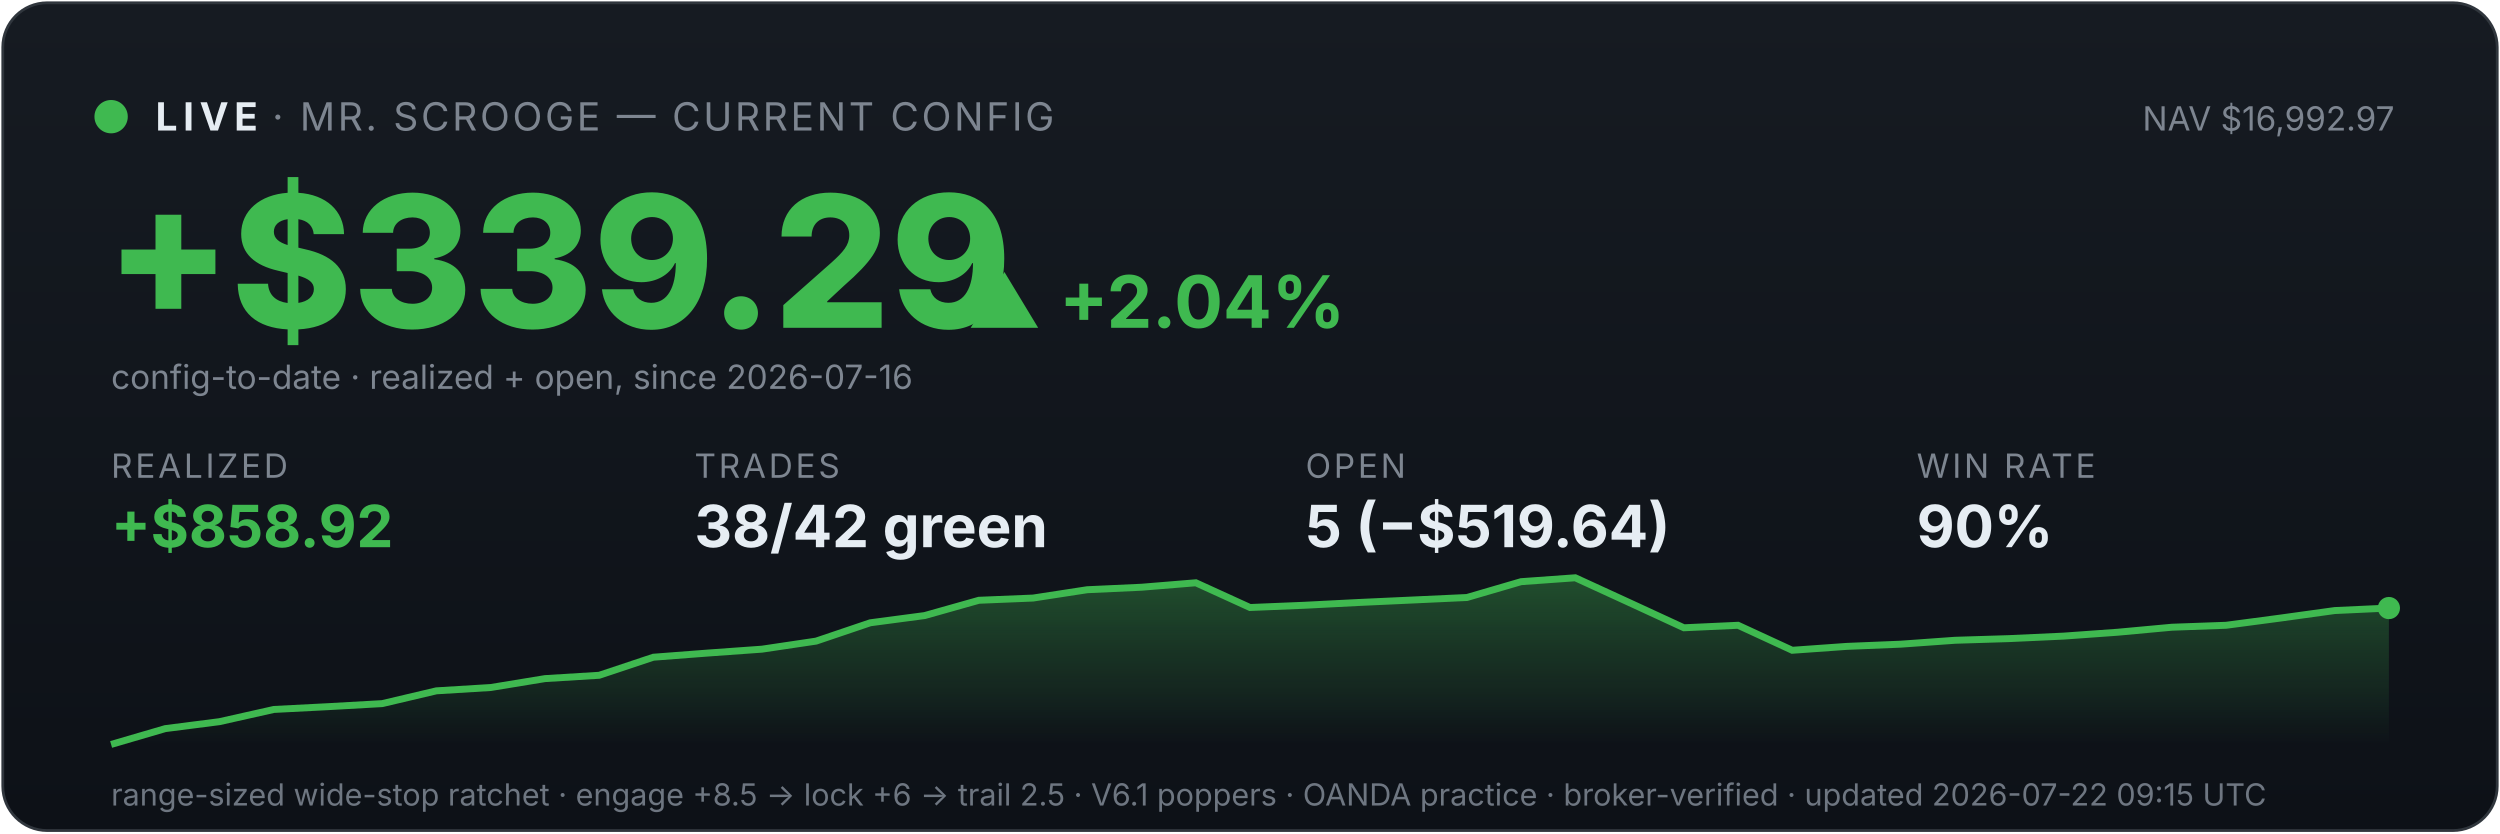
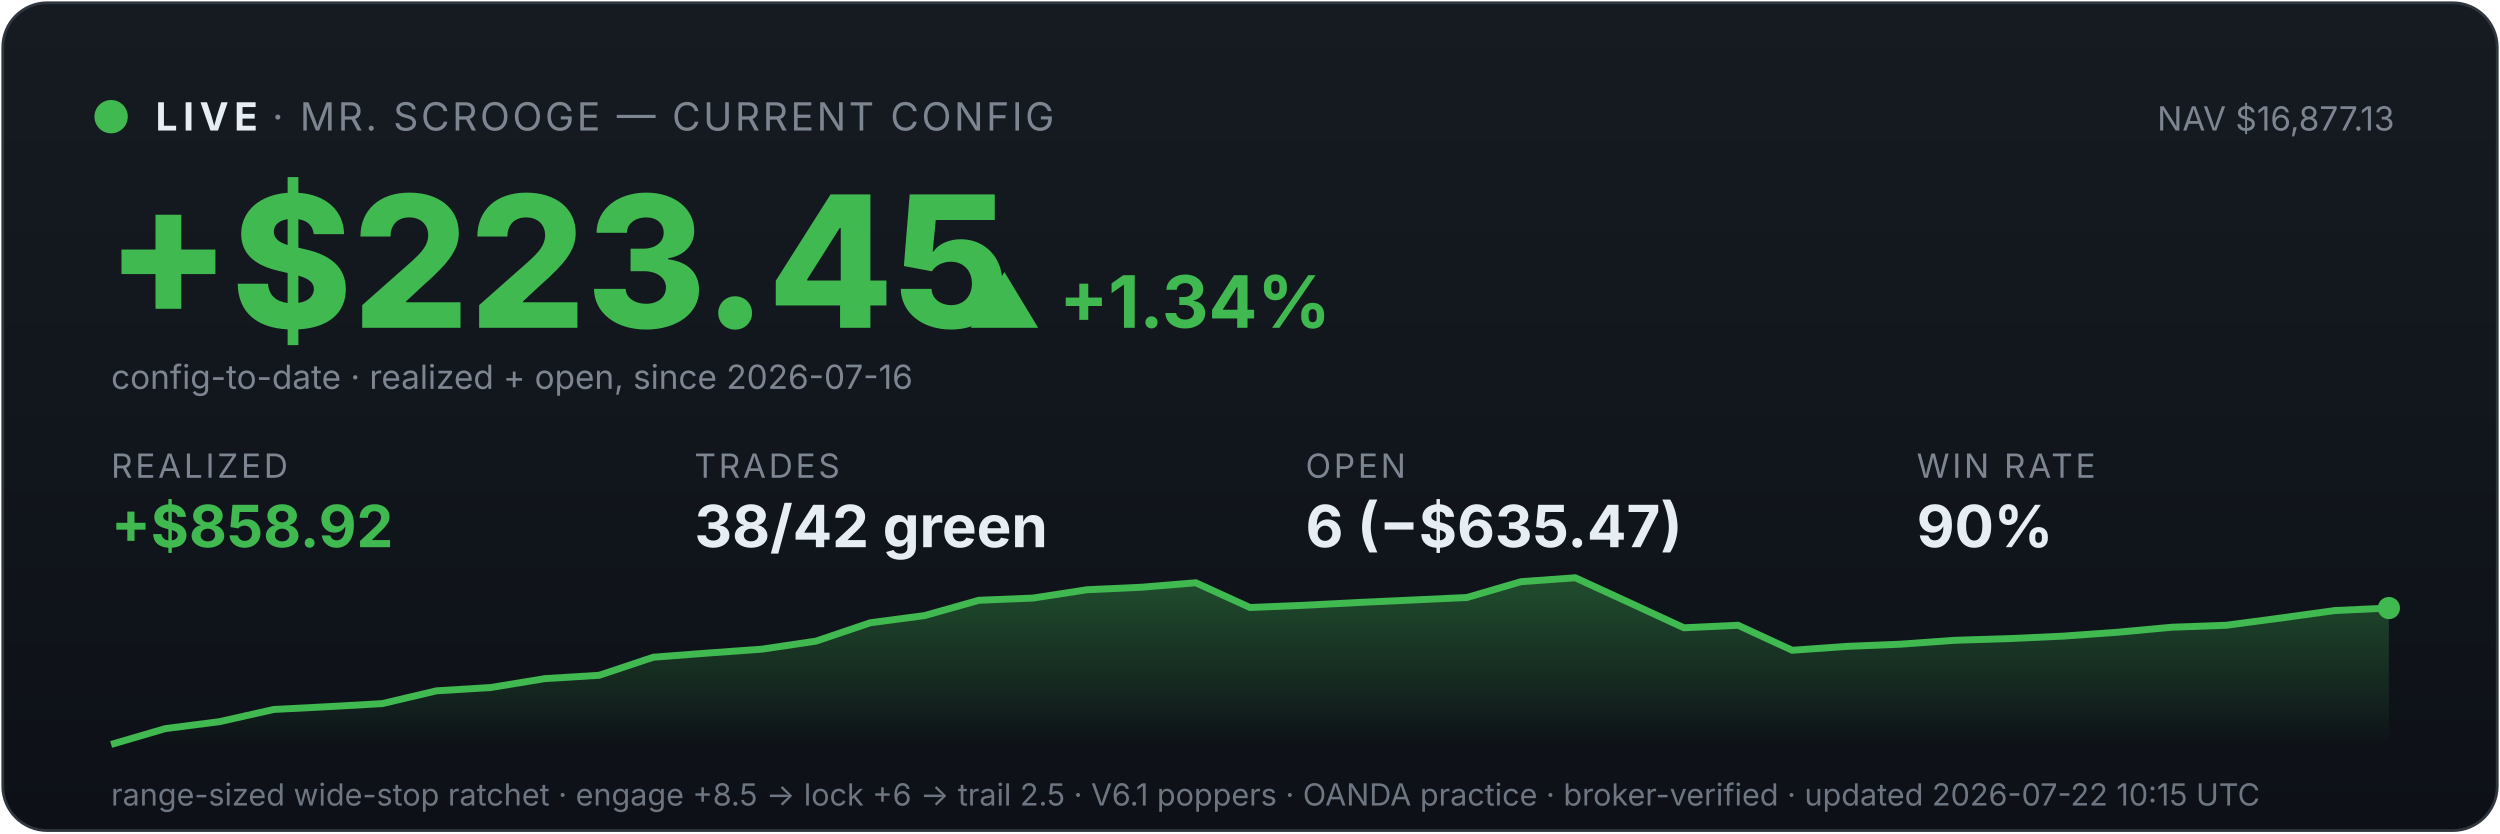
<svg xmlns="http://www.w3.org/2000/svg" viewBox="0 0 900 300" width="100%" font-family="system-ui,-apple-system,sans-serif">
  <defs>
    <linearGradient id="bg" x1="0" y1="0" x2="0" y2="1">
      <stop offset="0" stop-color="#161b22" />
      <stop offset="1" stop-color="#0d1117" />
    </linearGradient>
    <linearGradient id="fill" x1="0" y1="0" x2="0" y2="1">
      <stop offset="0" stop-color="#3fb950" stop-opacity="0.35" />
      <stop offset="1" stop-color="#3fb950" stop-opacity="0" />
    </linearGradient>
  </defs>
  <rect x="1" y="1" width="898" height="298" rx="16" fill="url(#bg)" stroke="#30363d" />
  <circle cx="40" cy="42" r="6" fill="#3fb950" />
  <text x="56" y="47" font-size="14" font-weight="700" fill="#e6edf3" letter-spacing="2">LIVE</text>
  <text x="98" y="47" font-size="14" fill="#7d8590" letter-spacing="1">· MR. SCROOGE — CURRENT CONFIG</text>
-   <text x="862" y="47" font-size="12" fill="#7d8590" text-anchor="end">NAV $16,992.97</text>
-   <text x="38" y="118" font-size="66" font-weight="800" fill="#3fb950">+$339.29</text>
-   <text x="348" y="118" font-size="26" font-weight="700" fill="#3fb950">▲ +2.04%</text>
+   <text x="862" y="47" font-size="12" fill="#7d8590" text-anchor="end">NAV $16,877.13</text>
+   <text x="38" y="118" font-size="66" font-weight="800" fill="#3fb950">+$223.45</text>
+   <text x="348" y="118" font-size="26" font-weight="700" fill="#3fb950">▲ +1.34%</text>
  <text x="40" y="140" font-size="12" fill="#7d8590">config-to-date · realized + open, since 2026-07-16</text>
  <text x="40" y="172" font-family="system-ui,-apple-system,sans-serif" font-size="12" fill="#7d8590" letter-spacing="1">REALIZED</text>
  <text x="40" y="197" font-family="system-ui,-apple-system,sans-serif" font-size="21" font-weight="700" fill="#3fb950">+$858.92</text>
  <text x="250" y="172" font-family="system-ui,-apple-system,sans-serif" font-size="12" fill="#7d8590" letter-spacing="1">TRADES</text>
  <text x="250" y="197" font-family="system-ui,-apple-system,sans-serif" font-size="21" font-weight="700" fill="#e6edf3">38/42 green</text>
  <text x="470" y="172" font-family="system-ui,-apple-system,sans-serif" font-size="12" fill="#7d8590" letter-spacing="1">OPEN</text>
-   <text x="470" y="197" font-family="system-ui,-apple-system,sans-serif" font-size="21" font-weight="700" fill="#e6edf3">5 (−$519.64)</text>
+   <text x="470" y="197" font-family="system-ui,-apple-system,sans-serif" font-size="21" font-weight="700" fill="#e6edf3">6 (−$635.47)</text>
  <text x="690" y="172" font-family="system-ui,-apple-system,sans-serif" font-size="12" fill="#7d8590" letter-spacing="1">WIN RATE</text>
  <text x="690" y="197" font-family="system-ui,-apple-system,sans-serif" font-size="21" font-weight="700" fill="#e6edf3">90%</text>
  <polygon points="40,268 40.0,268.0 59.5,262.3 79.0,259.8 98.6,255.4 118.1,254.4 137.6,253.3 157.1,248.7 176.7,247.5 196.2,244.3 215.7,243.1 235.2,236.6 254.8,235.1 274.3,233.7 293.8,230.8 313.3,224.2 332.9,221.6 352.4,216.1 371.9,215.3 391.4,212.3 411.0,211.4 430.5,209.8 450.0,218.7 469.5,217.9 489.0,216.9 508.6,216.0 528.1,215.1 547.6,209.4 567.1,208.0 586.7,217.0 606.2,226.0 625.7,225.1 645.2,234.1 664.8,232.7 684.3,231.9 703.8,230.5 723.3,229.9 742.9,229.0 762.4,227.6 781.9,225.8 801.4,225.1 821.0,222.5 840.5,219.8 860.0,218.9 860,268" fill="url(#fill)" />
  <polyline points="40.0,268.0 59.5,262.3 79.0,259.8 98.6,255.4 118.1,254.4 137.6,253.3 157.1,248.7 176.7,247.5 196.2,244.3 215.7,243.1 235.2,236.6 254.8,235.1 274.3,233.7 293.8,230.8 313.3,224.2 332.9,221.6 352.4,216.1 371.9,215.3 391.4,212.3 411.0,211.4 430.5,209.8 450.0,218.7 469.5,217.9 489.0,216.9 508.6,216.0 528.1,215.1 547.6,209.4 567.1,208.0 586.7,217.0 606.2,226.0 625.7,225.1 645.2,234.1 664.8,232.7 684.3,231.9 703.8,230.5 723.3,229.9 742.9,229.0 762.4,227.6 781.9,225.8 801.4,225.1 821.0,222.5 840.5,219.8 860.0,218.9" fill="none" stroke="#3fb950" stroke-width="2.5" />
  <circle cx="860.0" cy="218.9" r="4" fill="#3fb950" />
-   <text x="40" y="290" font-size="11" fill="#6e7681">range-sized wide-stop ratchet · engage +8.5 → lock +6 → trail 2.5 · V6.1 poppers · OANDA practice · broker-verified · updated 2026-07-22 09:15 UTC</text>
+   <text x="40" y="290" font-size="11" fill="#6e7681">range-sized wide-stop ratchet · engage +8.5 → lock +6 → trail 2.5 · V6.1 poppers · OANDA practice · broker-verified · updated 2026-07-22 10:15 UTC</text>
</svg>
